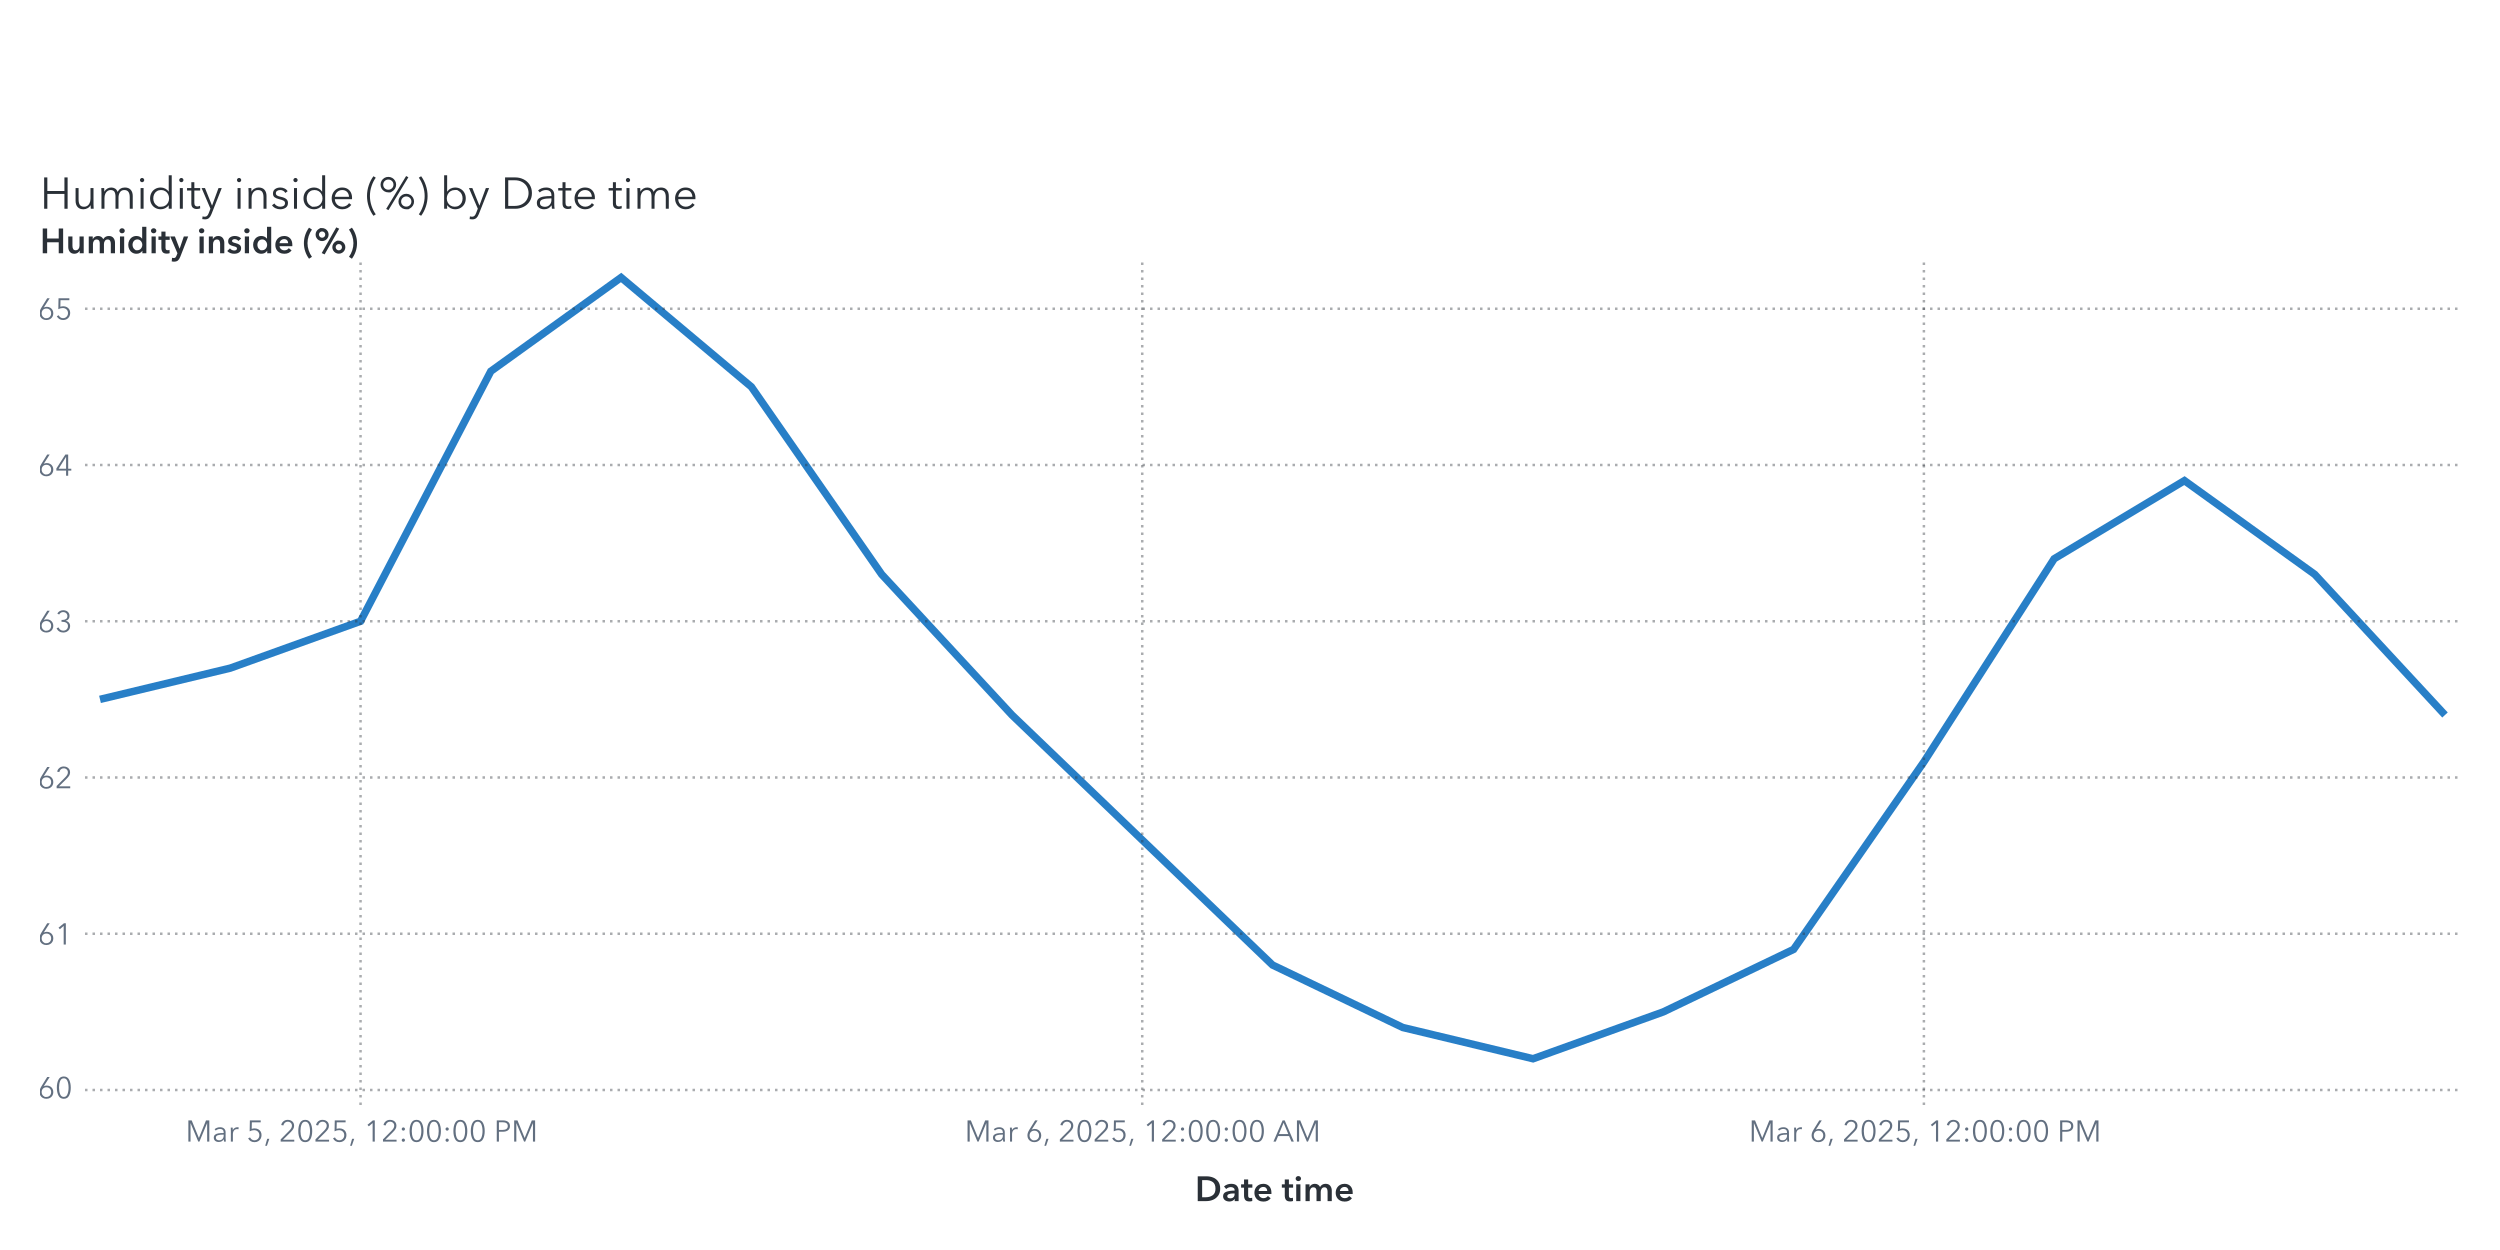
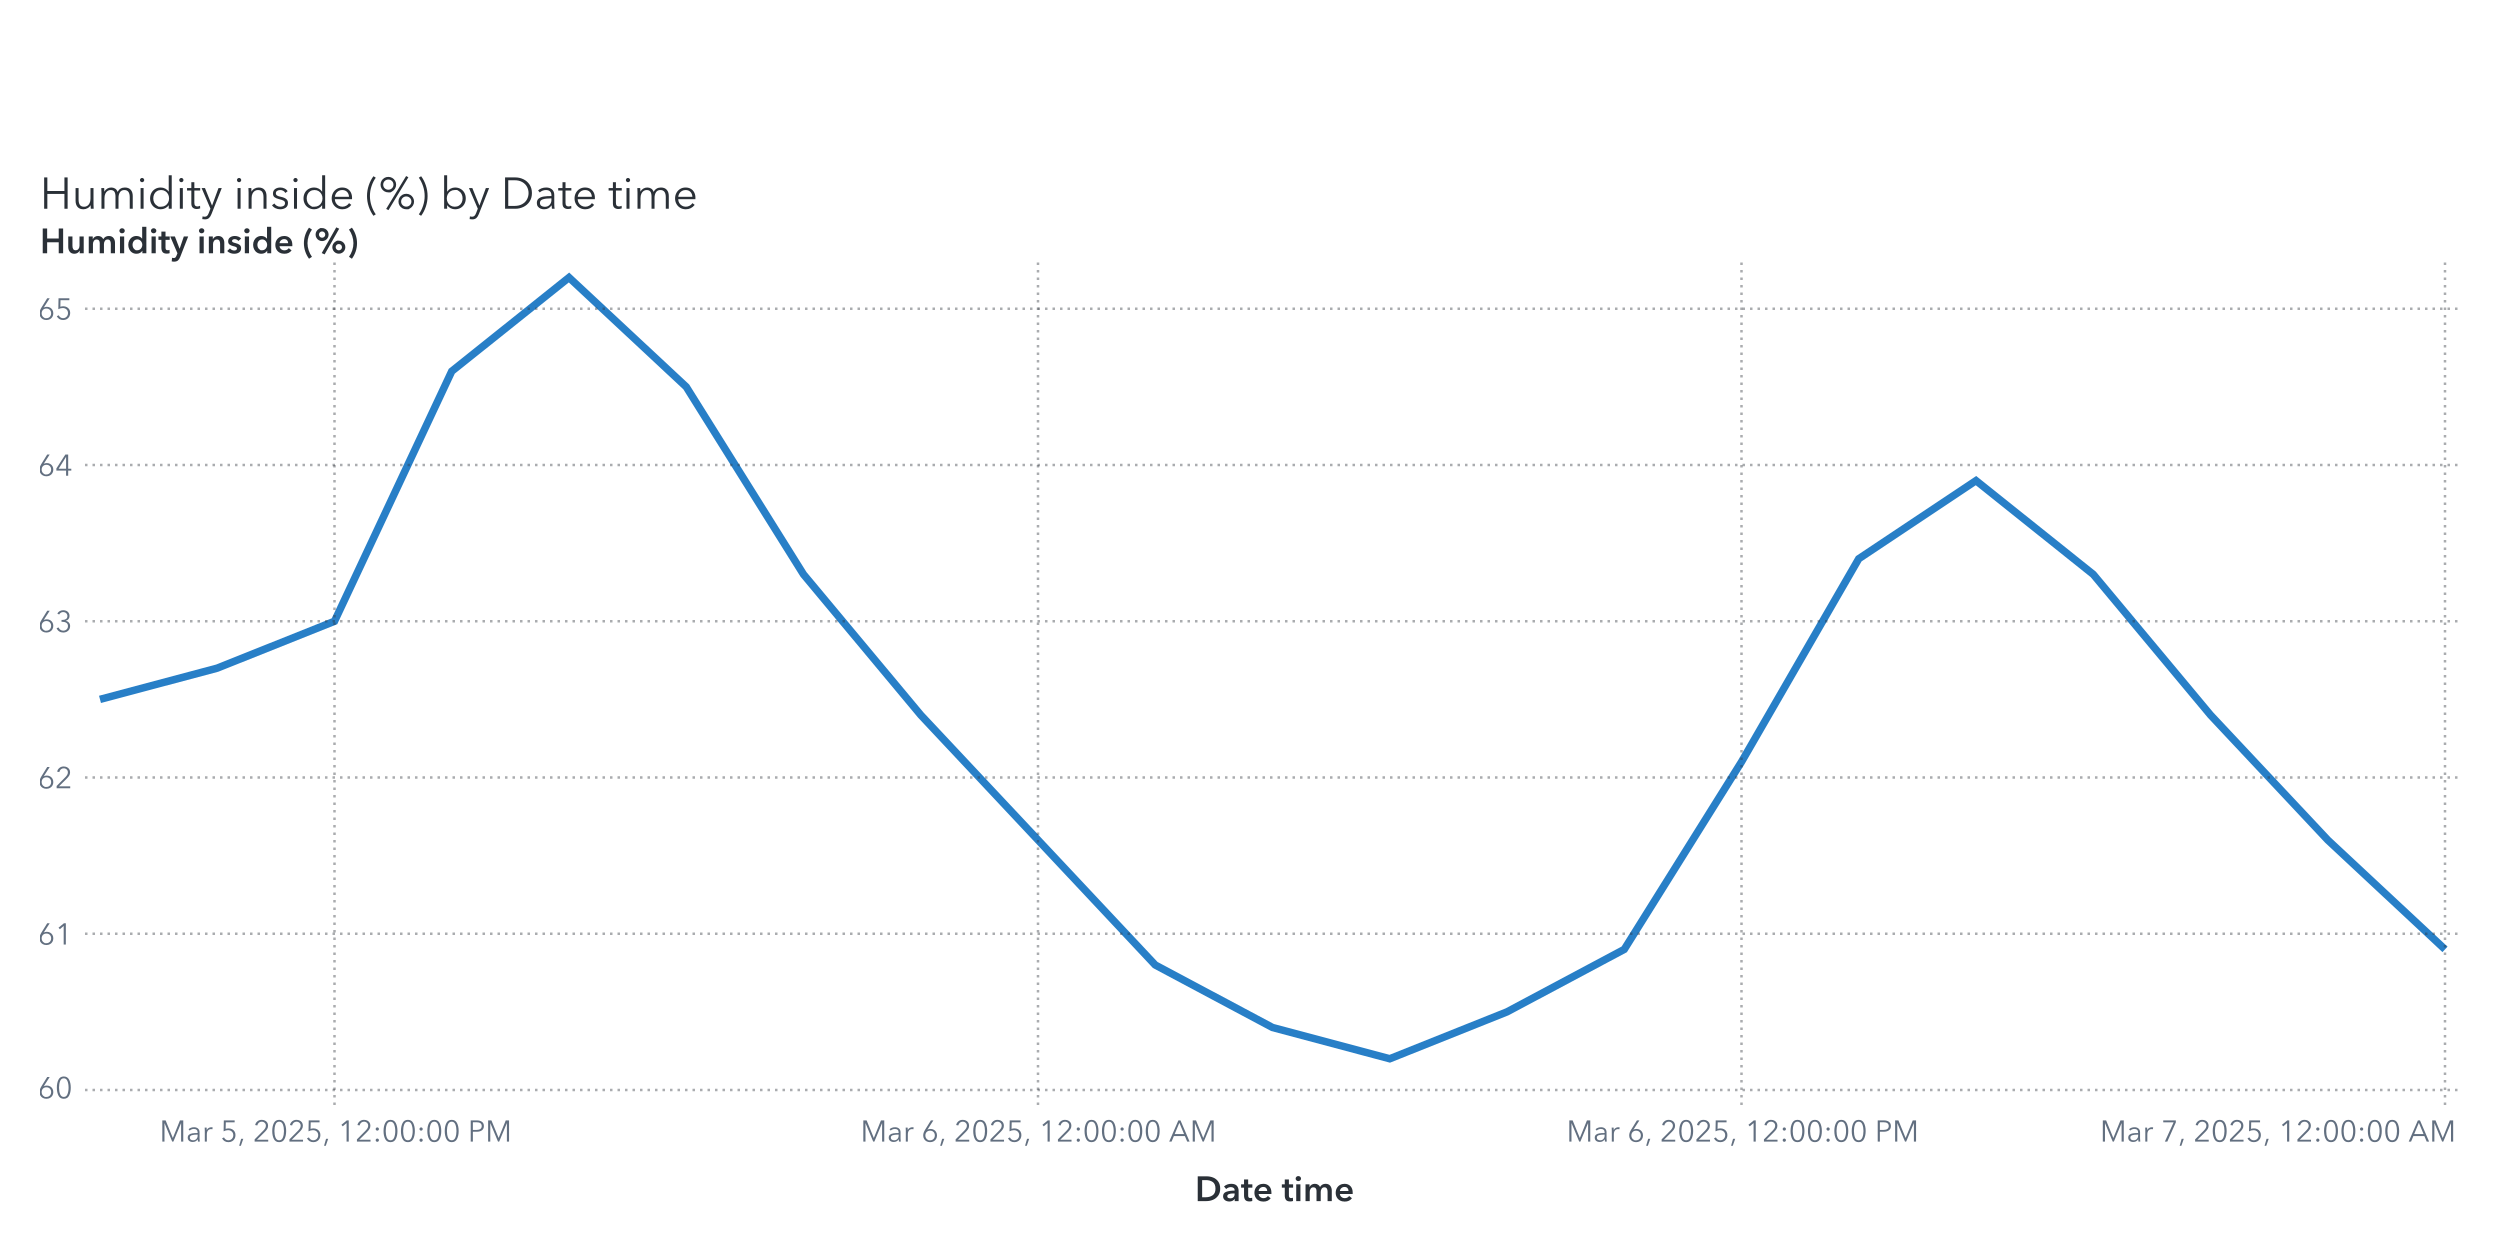
<svg xmlns="http://www.w3.org/2000/svg" xmlns:xlink="http://www.w3.org/1999/xlink" version="1.1" width="1000" height="500" viewBox="0 0 1000 500">
  <rect x="0" y="0" width="1000" height="500" fill="#ffffff">
</rect>
  <g>
    <rect x="0" y="0" rx="5" ry="5" width="1000.0" height="500.0" fill="#ffffff" opacity="0">
</rect>
    <rect x="0" y="0" rx="5" ry="5" width="1000.0" height="500.0" fill="#ffffff" opacity="0">
</rect>
    <rect x="0" y="0" rx="5" ry="5" width="1000.0" height="500.0" fill="#ffffff" opacity="0">
</rect>
    <rect x="0" y="50.0" rx="5" ry="5" width="1000.0" height="450.0" fill="#ffffff" opacity="0">
</rect>
    <g transform=" translate(16.0 -412.0)">
      <g transform="">
        <g fill="#2a3037" stroke="#2a3037" transform="translate(0 495.5) scale(0.0177 -0.0177)">
          <defs>
            <path id="g72/TT0" d="M94.0 708.0 L166.0 708.0 L166.0 401.0 L552.0 401.0 L552.0 708.0 L624.0 708.0 L624.0 0 L552.0 0 L552.0 335.0 L166.0 335.0 L166.0 0 L94.0 0 L94.0 708.0Z">
</path>
          </defs>
          <use x="0" y="0" xlink:href="#g72/TT0" />
          <defs>
            <path id="g117/TT0" d="M426.0 80.0 L424.0 80.0Q 405.0,40.0  359.5,14.0 T 264.0,-12.0 Q 177.0,-12.0  131.5,40.0 T 86.0,181.0  L86.0 468.0 L154.0 468.0 L154.0 209.0Q 154.0,130.0  182.5,87.5 T 281.0,45.0 Q 319.0,45.0  351.0,65.5 T 403.0,127.0 T 423.0,228.0  L423.0 468.0 L491.0 468.0 L491.0 103.0Q 491.0,43.0  495.0,0  L430.0 0Q 426.0,50.0  426.0,80.0 Z">
</path>
          </defs>
          <use x="718.0" y="0" xlink:href="#g117/TT0" />
          <defs>
            <path id="g109/TT0" d="M311.0 480.0Q 356.0,480.0  395.0,458.0 T 455.0,381.0 Q 479.0,429.0  521.0,454.5 T 619.0,480.0 Q 706.0,480.0  751.5,428.0 T 797.0,287.0  L797.0 0 L729.0 0 L729.0 259.0Q 729.0,423.0  608.0,423.0 Q 540.0,423.0  507.5,372.5 T 475.0,249.0  L475.0 0 L407.0 0 L407.0 273.0Q 407.0,347.0  382.5,385.0 T 294.0,423.0 Q 260.0,423.0  228.5,402.5 T 177.5,340.5 T 158.0,240.0  L158.0 0 L90.0 0 L90.0 365.0Q 90.0,425.0  86.0,468.0  L151.0 468.0Q 155.0,418.0  155.0,388.0  L157.0 388.0Q 178.0,429.0  219.5,454.5 T 311.0,480.0 Z">
</path>
          </defs>
          <use x="1299.0" y="0" xlink:href="#g109/TT0" />
          <defs>
            <path id="g105/TT0" d="M125.0 600.0Q 106.0,600.0  91.5,614.0 T 77.0,648.0 Q 77.0,668.0  91.5,682.0 T 125.0,696.0 Q 144.0,696.0  158.5,682.0 T 173.0,648.0 Q 173.0,628.0  158.5,614.0 T 125.0,600.0 Z M159.0 0 L91.0 0 L91.0 468.0 L159.0 468.0 L159.0 0Z">
</path>
          </defs>
          <use x="2182.0" y="0" xlink:href="#g105/TT0" />
          <defs>
            <path id="g100/TT0" d="M298.0 -12.0Q 227.0,-12.0  171.5,20.5 T 86.0,109.0 T 56.0,234.0 Q 56.0,303.0  86.0,359.0 T 171.5,447.5 T 298.0,480.0 Q 350.0,480.0  398.0,455.5 T 475.0,387.0  L477.0 387.0 L477.0 756.0 L545.0 756.0 L545.0 0 L477.0 0 L477.0 79.0 L475.0 79.0Q 446.0,36.0  398.0,12.0 T 298.0,-12.0 Z M305.0 46.0Q 357.0,46.0  398.0,70.5 T 462.0,138.0 T 485.0,234.0 Q 485.0,287.0  462.0,330.0 T 398.0,398.0 T 305.0,423.0 Q 250.0,423.0  210.0,398.0 T 149.0,330.0 T 128.0,234.0 Q 128.0,181.0  149.0,138.5 T 210.0,71.0 T 250.0,46.0 Z">
</path>
          </defs>
          <use x="2432.0" y="0" xlink:href="#g100/TT0" />
          <use x="3069.0" y="0" xlink:href="#g105/TT0" />
          <defs>
            <path id="g116/TT0" d="M169.0 411.0 L169.0 138.0Q 169.0,89.0  187.0,70.5 T 239.0,52.0 Q 268.0,52.0  298.0,67.0  L301.0 8.0Q 264.0,-6.0  221.0,-6.0 Q 173.0,-6.0  137.0,22.0 T 101.0,119.0  L101.0 411.0 L4.0 411.0 L4.0 468.0 L101.0 468.0 L101.0 600.0 L169.0 600.0 L169.0 468.0 L301.0 468.0 L301.0 411.0 L169.0 411.0Z">
</path>
          </defs>
          <use x="3319.0" y="0" xlink:href="#g116/TT0" />
          <defs>
            <path id="g121/TT0" d="M253.0 73.0 L398.0 468.0 L472.0 468.0 L239.0 -121.0Q 216.0,-180.0  182.5,-210.0 T 92.0,-240.0 Q 61.0,-240.0  31.0,-234.0  L38.0 -172.0Q 62.0,-180.0  88.0,-180.0 Q 121.0,-180.0  141.5,-159.5 T 178.0,-97.0  L216.0 1.0 L16.0 468.0 L92.0 468.0 L251.0 73.0 L253.0 73.0Z">
</path>
          </defs>
          <use x="3636.0" y="0" xlink:href="#g121/TT0" />
          <use x="4374.0" y="0" xlink:href="#g105/TT0" />
          <defs>
            <path id="g110/TT0" d="M155.0 388.0 L157.0 388.0Q 176.0,428.0  221.5,454.0 T 317.0,480.0 Q 404.0,480.0  449.5,428.0 T 495.0,287.0  L495.0 0 L427.0 0 L427.0 259.0Q 427.0,338.0  398.5,380.5 T 300.0,423.0 Q 262.0,423.0  230.0,402.5 T 178.0,341.0 T 158.0,240.0  L158.0 0 L90.0 0 L90.0 365.0Q 90.0,425.0  86.0,468.0  L151.0 468.0Q 155.0,418.0  155.0,388.0 Z">
</path>
          </defs>
          <use x="4624.0" y="0" xlink:href="#g110/TT0" />
          <defs>
            <path id="g115/TT0" d="M224.0 423.0Q 183.0,423.0  154.0,404.5 T 125.0,350.0 Q 125.0,318.0  151.0,300.0 T 237.0,270.0 Q 320.0,253.0  359.5,220.0 T 399.0,133.0 Q 399.0,59.0  347.5,23.5 T 223.0,-12.0 Q 167.0,-12.0  118.0,11.0 T 38.0,79.0  L92.0 119.0Q 111.0,87.0  146.5,66.5 T 222.0,46.0 Q 270.0,46.0  301.0,65.5 T 332.0,128.0 Q 332.0,163.0  299.5,182.0 T 194.0,218.0 Q 136.0,232.0  98.0,258.5 T 60.0,344.0 Q 60.0,411.0  108.5,445.5 T 227.0,480.0 Q 277.0,480.0  323.0,457.5 T 391.0,396.0  L339.0 357.0Q 324.0,387.0  293.0,405.0 T 224.0,423.0 Z">
</path>
          </defs>
          <use x="5205.0" y="0" xlink:href="#g115/TT0" />
          <use x="5649.0" y="0" xlink:href="#g105/TT0" />
          <use x="5899.0" y="0" xlink:href="#g100/TT0" />
          <defs>
            <path id="g101/TT0" d="M515.0 216.0 L127.0 216.0Q 128.0,169.0  150.5,130.5 T 212.0,69.0 T 298.0,46.0 Q 347.0,46.0  387.0,69.5 T 448.0,127.0  L499.0 87.0Q 421.0,-12.0  298.0,-12.0 Q 229.0,-12.0  174.0,20.0 T 87.5,108.0 T 56.0,234.0 Q 56.0,303.0  87.0,359.5 T 172.0,448.0 T 292.0,480.0 Q 363.0,480.0  413.5,449.5 T 490.0,366.0 T 516.0,248.0 Q 516.0,228.0  515.0,216.0 Z M292.0 423.0Q 248.0,423.0  211.5,402.0 T 153.0,345.5 T 128.0,270.0  L447.0 270.0Q 444.0,338.0  403.5,380.5 T 292.0,423.0 Z">
</path>
          </defs>
          <use x="6536.0" y="0" xlink:href="#g101/TT0" />
          <defs>
            <path id="g40/TT0" d="M230.0 -126.0 L178.0 -159.0Q 112.0,-72.0  72.0,46.0 T 32.0,288.0 Q 32.0,412.0  72.0,530.0 T 178.0,735.0  L230.0 702.0Q 170.0,618.0  134.0,509.0 T 98.0,288.0 Q 98.0,176.0  134.0,67.0 T 230.0,-126.0 Z">
</path>
          </defs>
          <use x="7358.0" y="0" xlink:href="#g40/TT0" />
          <defs>
            <path id="g37/TT0" d="M217.0 -31.0 L165.0 -4.0 L616.0 739.0 L667.0 712.0 L217.0 -31.0Z M214.0 370.0Q 165.0,370.0  125.0,393.5 T 61.5,457.0 T 38.0,545.0 Q 38.0,593.0  61.5,633.0 T 125.0,696.5 T 214.0,720.0 Q 263.0,720.0  303.0,696.5 T 366.5,633.0 T 390.0,545.0 Q 390.0,497.0  366.5,457.0 T 303.0,393.5 T 263.0,370.0 Z M214.0 660.0Q 166.0,660.0  132.0,627.0 T 98.0,545.0 Q 98.0,496.0  132.0,463.0 T 214.0,430.0 Q 262.0,430.0  296.0,463.0 T 330.0,545.0 Q 330.0,594.0  296.0,627.0 T 214.0,660.0 Z M619.0 -12.0Q 570.0,-12.0  530.0,11.5 T 466.5,75.0 T 443.0,163.0 Q 443.0,211.0  466.5,251.0 T 530.0,314.5 T 619.0,338.0 Q 668.0,338.0  708.0,314.5 T 771.5,251.0 T 795.0,163.0 Q 795.0,115.0  771.5,75.0 T 708.0,11.5 T 668.0,-12.0 Z M619.0 278.0Q 571.0,278.0  537.0,245.0 T 503.0,163.0 Q 503.0,114.0  537.0,81.0 T 619.0,48.0 Q 667.0,48.0  701.0,81.0 T 735.0,163.0 Q 735.0,212.0  701.0,245.0 T 619.0,278.0 Z">
</path>
          </defs>
          <use x="7658.0" y="0" xlink:href="#g37/TT0" />
          <defs>
            <path id="g41/TT0" d="M70.0 702.0 L122.0 735.0Q 188.0,648.0  228.0,530.0 T 268.0,288.0 Q 268.0,164.0  228.0,46.0 T 122.0,-159.0  L70.0 -126.0Q 130.0,-42.0  166.0,67.0 T 202.0,288.0 Q 202.0,400.0  166.0,509.0 T 70.0,702.0 Z">
</path>
          </defs>
          <use x="8491.0" y="0" xlink:href="#g41/TT0" />
          <defs>
            <path id="g98/TT0" d="M160.0 0 L92.0 0 L92.0 756.0 L160.0 756.0 L160.0 387.0 L162.0 387.0Q 191.0,431.0  239.0,455.5 T 339.0,480.0 Q 410.0,480.0  465.5,447.5 T 551.0,359.0 T 581.0,234.0 Q 581.0,165.0  551.0,109.0 T 465.5,20.5 T 339.0,-12.0 Q 287.0,-12.0  239.0,12.0 T 162.0,79.0  L160.0 79.0 L160.0 0Z M332.0 423.0Q 280.0,423.0  239.0,398.0 T 175.0,330.0 T 152.0,234.0 Q 152.0,181.0  175.0,138.0 T 239.0,70.5 T 332.0,46.0 Q 387.0,46.0  427.0,71.0 T 488.0,138.5 T 509.0,234.0 Q 509.0,287.0  488.0,330.0 T 427.0,398.0 T 387.0,423.0 Z">
</path>
          </defs>
          <use x="9041.0" y="0" xlink:href="#g98/TT0" />
          <use x="9678.0" y="0" xlink:href="#g121/TT0" />
          <defs>
            <path id="g68/TT0" d="M329.0 708.0Q 421.0,708.0  507.0,667.5 T 647.0,546.5 T 701.0,354.0 Q 701.0,242.0  647.0,161.5 T 507.0,40.5 T 329.0,0  L94.0 0 L94.0 708.0 L329.0 708.0Z M309.0 64.0Q 411.0,64.0  482.5,105.0 T 589.5,212.0 T 625.0,354.0 Q 625.0,430.0  589.5,496.0 T 482.5,603.0 T 309.0,644.0  L166.0 644.0 L166.0 64.0 L309.0 64.0Z">
</path>
          </defs>
          <use x="10416.0" y="0" xlink:href="#g68/TT0" />
          <defs>
            <path id="g97/TT0" d="M260.0 423.0Q 220.0,423.0  183.0,408.0 T 121.0,368.0  L83.0 413.0Q 113.0,443.0  161.0,461.5 T 267.0,480.0 Q 347.0,480.0  398.0,436.0 T 449.0,310.0  L449.0 105.0Q 449.0,42.0  457.0,0  L396.0 0Q 389.0,40.0  389.0,76.0  L387.0 76.0Q 355.0,30.0  314.5,9.0 T 217.0,-12.0 Q 178.0,-12.0  141.0,2.5 T 79.5,49.0 T 55.0,130.0 Q 55.0,198.0  99.0,232.0 T 212.5,276.5 T 385.0,287.0  L385.0 302.0Q 385.0,362.0  353.0,392.5 T 260.0,423.0 Z M125.0 133.0Q 125.0,87.0  157.0,65.5 T 235.0,44.0 Q 304.0,44.0  344.5,89.0 T 385.0,199.0  L385.0 234.0 L365.0 234.0Q 259.0,234.0  192.0,213.5 T 125.0,133.0 Z">
</path>
          </defs>
          <use x="11173.0" y="0" xlink:href="#g97/TT0" />
          <use x="11707.0" y="0" xlink:href="#g116/TT0" />
          <use x="12024.0" y="0" xlink:href="#g101/TT0" />
          <use x="12846.0" y="0" xlink:href="#g116/TT0" />
          <use x="13163.0" y="0" xlink:href="#g105/TT0" />
          <use x="13413.0" y="0" xlink:href="#g109/TT0" />
          <use x="14296.0" y="0" xlink:href="#g101/TT0" />
        </g>
        <text x="0" y="495.5" font-size="13.3pt" font-family="Avenir Next for SAS" fill="#2a3037" opacity="0">
Humidity inside (%) by Date time</text>
      </g>
    </g>
    <g transform=" translate(16.0 -16.0)">
      <defs>
        <clipPath id="ClipPath0">
          <rect x="18" y="118" width="953" height="340">
</rect>
        </clipPath>
      </defs>
      <g clip-path="url(#ClipPath0)">
        <defs>
          <clipPath id="ClipPath1">
            <rect x="18" y="120" width="951" height="338">
</rect>
          </clipPath>
        </defs>
        <g clip-path="url(#ClipPath1)">
-           <polyline id="Polyline_6" points="24.0,295.75  76.11,283.25  128.22,264.5  180.33,164.5  232.44,127.0  284.56,170.75  336.67,245.75  388.78,302.0  440.89,352.0  493.0,402.0  545.11,427.0  597.22,439.5  649.33,420.75  701.44,395.75  753.56,320.75  805.67,239.5  857.78,208.25  909.89,245.75  962.0,302.0 " fill="none" stroke="#287fc7" stroke-width="3.0">
+           <polyline id="Polyline_6" points="24.0,295.75  70.9,283.25  117.8,264.5  164.7,164.5  211.6,127.0  258.5,170.75  305.4,245.75  352.3,302.0  399.2,352.0  446.1,402.0  493.0,427.0  539.9,439.5  586.8,420.75  633.7,395.75  680.6,320.75  727.5,239.5  774.4,208.25  821.3,245.75  868.2,302.0  915.1,352.0  962.0,395.75 " fill="none" stroke="#287fc7" stroke-width="3.0">
</polyline>
        </g>
        <path d="M18.0 452.0L969.0 452.0" stroke="#2a3037" stroke-dasharray="1,2" fill="none" opacity="0.4">
</path>
        <path d="M18.0 389.5L969.0 389.5" stroke="#2a3037" stroke-dasharray="1,2" fill="none" opacity="0.4">
</path>
        <path d="M18.0 327.0L969.0 327.0" stroke="#2a3037" stroke-dasharray="1,2" fill="none" opacity="0.4">
</path>
        <path d="M18.0 264.5L969.0 264.5" stroke="#2a3037" stroke-dasharray="1,2" fill="none" opacity="0.4">
</path>
        <path d="M18.0 202.0L969.0 202.0" stroke="#2a3037" stroke-dasharray="1,2" fill="none" opacity="0.4">
</path>
        <path d="M18.0 139.5L969.0 139.5" stroke="#2a3037" stroke-dasharray="1,2" fill="none" opacity="0.4">
</path>
-         <path d="M128.22 458.0L128.22 120.0" stroke="#2a3037" stroke-dasharray="1,2" fill="none" opacity="0.4">
- </path>
-         <path d="M440.89 458.0L440.89 120.0" stroke="#2a3037" stroke-dasharray="1,2" fill="none" opacity="0.4">
- </path>
-         <path d="M753.56 458.0L753.56 120.0" stroke="#2a3037" stroke-dasharray="1,2" fill="none" opacity="0.4">
+         <path d="M117.8 458.0L117.8 120.0" stroke="#2a3037" stroke-dasharray="1,2" fill="none" opacity="0.4">
+ </path>
+         <path d="M399.2 458.0L399.2 120.0" stroke="#2a3037" stroke-dasharray="1,2" fill="none" opacity="0.4">
+ </path>
+         <path d="M680.6 458.0L680.6 120.0" stroke="#2a3037" stroke-dasharray="1,2" fill="none" opacity="0.4">
+ </path>
+         <path d="M962.0 458.0L962.0 120.0" stroke="#2a3037" stroke-dasharray="1,2" fill="none" opacity="0.4">
</path>
      </g>
      <defs>
        <clipPath id="ClipPath2">
          <rect x="0" y="121" width="18" height="337">
</rect>
        </clipPath>
      </defs>
      <g clip-path="url(#ClipPath2)">
        <g fill="#626f80" stroke="#626f80" transform="translate(-0.92 455.3) scale(0.012 -0.012)">
          <defs>
            <path id="g54/TT0" d="M203.0 397.0Q 218.0,409.0  247.0,416.0 T 304.0,423.0 Q 365.0,423.0  414.5,395.5 T 492.0,318.0 T 520.0,205.0 Q 520.0,140.0  490.5,89.5 T 408.5,10.5 T 290.0,-18.0 Q 224.0,-18.0  171.5,10.5 T 89.5,89.5 T 60.0,205.0 Q 60.0,255.0  77.0,301.5 T 124.0,397.0  L317.0 708.0 L400.0 708.0 L201.0 399.0 L203.0 397.0Z M290.0 43.0Q 336.0,43.0  372.0,64.0 T 428.0,122.0 T 448.0,205.0 Q 448.0,275.0  405.0,320.0 T 290.0,365.0 Q 218.0,365.0  175.0,320.0 T 132.0,205.0 Q 132.0,159.0  152.0,122.0 T 208.0,64.0 T 244.0,43.0 Z">
</path>
          </defs>
          <use x="0" y="0" xlink:href="#g54/TT0" />
          <defs>
            <path id="g48/TT0" d="M522.0 353.0Q 522.0,195.0  467.0,88.5 T 290.0,-18.0 Q 167.0,-18.0  112.5,88.5 T 58.0,353.0 Q 58.0,512.0  112.5,619.0 T 290.0,726.0 Q 412.0,726.0  467.0,618.5 T 522.0,353.0 Z M131.0 353.0Q 131.0,226.0  167.5,135.0 T 290.0,44.0 Q 375.0,44.0  412.0,135.5 T 449.0,353.0 Q 449.0,480.0  412.0,572.5 T 290.0,665.0 Q 204.0,665.0  167.5,573.0 T 131.0,353.0 Z">
</path>
          </defs>
          <use x="580.0" y="0" xlink:href="#g48/TT0" />
        </g>
-         <text id="Text_27" x="13.0" y="455.3" font-size="9.0pt" font-family="Avenir Next for SAS" fill="#626f80" text-anchor="end" opacity="0">
+         <text id="Text_29" x="13.0" y="455.3" font-size="9.0pt" font-family="Avenir Next for SAS" fill="#626f80" text-anchor="end" opacity="0">
60</text>
        <g fill="#626f80" stroke="#626f80" transform="translate(-0.92 393.8) scale(0.012 -0.012)">
          <use x="0" y="0" xlink:href="#g54/TT0" />
          <defs>
            <path id="g49/TT0" d="M358.0 0 L286.0 0 L286.0 619.0 L158.0 510.0 L114.0 560.0 L294.0 708.0 L358.0 708.0 L358.0 0Z">
</path>
          </defs>
          <use x="580.0" y="0" xlink:href="#g49/TT0" />
        </g>
-         <text id="Text_28" x="13.0" y="393.8" font-size="9.0pt" font-family="Avenir Next for SAS" fill="#626f80" text-anchor="end" opacity="0">
+         <text id="Text_30" x="13.0" y="393.8" font-size="9.0pt" font-family="Avenir Next for SAS" fill="#626f80" text-anchor="end" opacity="0">
61</text>
        <g fill="#626f80" stroke="#626f80" transform="translate(-0.92 331.3) scale(0.012 -0.012)">
          <use x="0" y="0" xlink:href="#g54/TT0" />
          <defs>
            <path id="g50/TT0" d="M51.0 0 L51.0 75.0 L341.0 368.0Q 380.0,408.0  403.0,447.0 T 426.0,530.0 Q 426.0,590.0  385.5,627.5 T 286.0,665.0 Q 230.0,665.0  191.0,630.0 T 140.0,539.0  L69.0 553.0Q 84.0,629.0  144.0,677.5 T 286.0,726.0 Q 344.0,726.0  392.5,703.5 T 470.0,637.0 T 499.0,531.0 Q 499.0,469.0  470.0,421.5 T 384.0,317.0  L129.0 64.0 L504.0 64.0 L504.0 0 L51.0 0Z">
</path>
          </defs>
          <use x="580.0" y="0" xlink:href="#g50/TT0" />
        </g>
-         <text id="Text_29" x="13.0" y="331.3" font-size="9.0pt" font-family="Avenir Next for SAS" fill="#626f80" text-anchor="end" opacity="0">
+         <text id="Text_31" x="13.0" y="331.3" font-size="9.0pt" font-family="Avenir Next for SAS" fill="#626f80" text-anchor="end" opacity="0">
62</text>
        <g fill="#626f80" stroke="#626f80" transform="translate(-0.92 268.8) scale(0.012 -0.012)">
          <use x="0" y="0" xlink:href="#g54/TT0" />
          <defs>
            <path id="g51/TT0" d="M245.0 402.0Q 319.0,402.0  364.5,433.5 T 410.0,532.0 Q 410.0,590.0  369.0,627.5 T 270.0,665.0 Q 226.0,665.0  191.0,643.5 T 135.0,582.0  L74.0 614.0Q 106.0,670.0  157.0,698.0 T 274.0,726.0 Q 331.0,726.0  378.0,703.5 T 453.0,638.0 T 481.0,536.0 Q 481.0,475.0  446.5,432.0 T 358.0,374.0  L358.0 372.0Q 421.0,359.0  461.0,312.0 T 501.0,196.0 Q 501.0,131.0  470.0,82.5 T 387.0,8.0 T 273.0,-18.0 Q 196.0,-18.0  137.5,19.5 T 49.0,127.0  L117.0 152.0Q 135.0,102.0  177.0,73.0 T 273.0,44.0 Q 314.0,44.0  350.0,62.5 T 407.5,115.5 T 429.0,196.0 Q 429.0,271.0  376.0,305.5 T 245.0,340.0  L214.0 340.0 L214.0 402.0 L245.0 402.0Z">
</path>
          </defs>
          <use x="580.0" y="0" xlink:href="#g51/TT0" />
        </g>
-         <text id="Text_30" x="13.0" y="268.8" font-size="9.0pt" font-family="Avenir Next for SAS" fill="#626f80" text-anchor="end" opacity="0">
+         <text id="Text_32" x="13.0" y="268.8" font-size="9.0pt" font-family="Avenir Next for SAS" fill="#626f80" text-anchor="end" opacity="0">
63</text>
        <g fill="#626f80" stroke="#626f80" transform="translate(-0.92 206.3) scale(0.012 -0.012)">
          <use x="0" y="0" xlink:href="#g54/TT0" />
          <defs>
            <path id="g52/TT0" d="M436.0 234.0 L540.0 234.0 L540.0 171.0 L436.0 171.0 L436.0 0 L366.0 0 L366.0 171.0 L42.0 171.0 L42.0 241.0 L342.0 708.0 L436.0 708.0 L436.0 234.0Z M366.0 627.0 L364.0 627.0 L117.0 234.0 L366.0 234.0 L366.0 627.0Z">
</path>
          </defs>
          <use x="580.0" y="0" xlink:href="#g52/TT0" />
        </g>
-         <text id="Text_31" x="13.0" y="206.3" font-size="9.0pt" font-family="Avenir Next for SAS" fill="#626f80" text-anchor="end" opacity="0">
+         <text id="Text_33" x="13.0" y="206.3" font-size="9.0pt" font-family="Avenir Next for SAS" fill="#626f80" text-anchor="end" opacity="0">
64</text>
        <g fill="#626f80" stroke="#626f80" transform="translate(-0.92 143.8) scale(0.012 -0.012)">
          <use x="0" y="0" xlink:href="#g54/TT0" />
          <defs>
            <path id="g53/TT0" d="M180.0 644.0 L175.0 425.0Q 219.0,441.0  273.0,441.0 Q 339.0,441.0  391.5,413.0 T 473.5,334.5 T 503.0,219.0 Q 503.0,151.0  473.5,97.0 T 390.5,12.5 T 268.0,-18.0 Q 194.0,-18.0  140.0,16.0 T 56.0,111.0  L121.0 140.0Q 140.0,96.0  179.0,70.0 T 264.0,44.0 Q 311.0,44.0  349.0,66.0 T 408.5,126.5 T 430.0,212.0 Q 430.0,289.0  380.5,335.5 T 254.0,382.0 Q 180.0,382.0  107.0,343.0  L114.0 708.0 L475.0 708.0 L475.0 644.0 L180.0 644.0Z">
</path>
          </defs>
          <use x="580.0" y="0" xlink:href="#g53/TT0" />
        </g>
-         <text id="Text_32" x="13.0" y="143.8" font-size="9.0pt" font-family="Avenir Next for SAS" fill="#626f80" text-anchor="end" opacity="0">
+         <text id="Text_34" x="13.0" y="143.8" font-size="9.0pt" font-family="Avenir Next for SAS" fill="#626f80" text-anchor="end" opacity="0">
65</text>
      </g>
      <g fill="#2a3037" stroke="#2a3037" transform="translate(0 117.31) scale(0.014 -0.014)">
        <defs>
          <path id="g72/TT1" d="M78.0 708.0 L204.0 708.0 L204.0 422.0 L535.0 422.0 L535.0 708.0 L661.0 708.0 L661.0 0 L535.0 0 L535.0 314.0 L204.0 314.0 L204.0 0 L78.0 0 L78.0 708.0Z">
</path>
        </defs>
        <use x="0" y="0" xlink:href="#g72/TT1" />
        <defs>
          <path id="g117/TT1" d="M396.0 0 L396.0 77.0 L394.0 77.0Q 377.0,39.0  336.5,12.5 T 245.0,-14.0 Q 157.0,-14.0  112.5,42.5 T 68.0,180.0  L68.0 480.0 L188.0 480.0 L188.0 214.0Q 188.0,86.0  278.0,86.0 Q 332.0,86.0  361.0,124.5 T 390.0,216.0  L390.0 480.0 L510.0 480.0 L510.0 0 L396.0 0Z">
</path>
        </defs>
        <use x="739.0" y="0" xlink:href="#g117/TT1" />
        <defs>
          <path id="g109/TT1" d="M822.0 300.0 L822.0 0 L702.0 0 L702.0 266.0Q 702.0,394.0  612.0,394.0 Q 560.0,394.0  533.0,354.5 T 506.0,262.0  L506.0 0 L386.0 0 L386.0 290.0Q 386.0,337.0  363.5,365.5 T 297.0,394.0 Q 246.0,394.0  219.0,355.5 T 192.0,264.0  L192.0 0 L72.0 0 L72.0 480.0 L186.0 480.0 L186.0 403.0 L188.0 403.0Q 205.0,442.0  244.0,468.0 T 337.0,494.0 Q 390.0,494.0  428.0,470.0 T 487.0,403.0 Q 511.0,447.0  551.5,470.5 T 645.0,494.0 Q 733.0,494.0  777.5,437.5 T 822.0,300.0 Z">
</path>
        </defs>
        <use x="1321.0" y="0" xlink:href="#g109/TT1" />
        <defs>
          <path id="g105/TT1" d="M133.0 715.0Q 166.0,715.0  188.5,694.5 T 211.0,643.0 Q 211.0,612.0  188.5,591.5 T 133.0,571.0 Q 101.0,571.0  79.0,592.5 T 57.0,643.0 Q 57.0,672.0  79.0,693.5 T 133.0,715.0 Z M74.0 480.0 L194.0 480.0 L194.0 0 L74.0 0 L74.0 480.0Z">
</path>
        </defs>
        <use x="2211.0" y="0" xlink:href="#g105/TT1" />
        <defs>
          <path id="g100/TT1" d="M446.0 0 L446.0 72.0 L444.0 72.0Q 420.0,31.0  375.0,8.5 T 279.0,-14.0 Q 208.0,-14.0  154.5,20.5 T 72.0,113.5 T 43.0,242.0 Q 43.0,312.0  73.0,370.0 T 156.0,461.0 T 276.0,494.0 Q 377.0,494.0  437.0,419.0  L440.0 419.0 L440.0 756.0 L560.0 756.0 L560.0 0 L446.0 0Z M303.0 86.0Q 345.0,86.0  377.0,108.5 T 426.5,166.5 T 444.0,240.0 Q 444.0,278.0  426.5,314.5 T 377.0,373.5 T 303.0,396.0 Q 259.0,396.0  227.5,374.0 T 180.5,316.5 T 165.0,242.0 Q 165.0,203.0  180.5,167.0 T 227.5,108.5 T 259.0,86.0 Z">
</path>
        </defs>
        <use x="2479.0" y="0" xlink:href="#g100/TT1" />
        <use x="3113.0" y="0" xlink:href="#g105/TT1" />
        <defs>
          <path id="g116/TT1" d="M3.0 480.0 L87.0 480.0 L87.0 619.0 L205.0 619.0 L205.0 480.0 L325.0 480.0 L325.0 384.0 L205.0 384.0 L205.0 161.0Q 205.0,125.0  218.0,106.0 T 268.0,87.0 Q 299.0,87.0  319.0,97.0  L323.0 3.0Q 289.0,-10.0  243.0,-10.0 Q 155.0,-10.0  121.0,35.5 T 87.0,160.0  L87.0 384.0 L3.0 384.0 L3.0 480.0Z">
</path>
        </defs>
        <use x="3381.0" y="0" xlink:href="#g116/TT1" />
        <defs>
          <path id="g121/TT1" d="M133.0 480.0 L267.0 131.0 L269.0 131.0 L388.0 480.0 L513.0 480.0 L286.0 -103.0Q 258.0,-174.0  218.5,-207.0 T 104.0,-240.0 Q 71.0,-240.0  42.0,-233.0  L52.0 -129.0Q 74.0,-136.0  97.0,-136.0 Q 133.0,-136.0  149.0,-119.5 T 182.0,-61.0  L206.0 0 L0 480.0 L133.0 480.0Z">
</path>
        </defs>
        <use x="3721.0" y="0" xlink:href="#g121/TT1" />
        <use x="4484.0" y="0" xlink:href="#g105/TT1" />
        <defs>
          <path id="g110/TT1" d="M186.0 480.0 L186.0 403.0 L188.0 403.0Q 205.0,441.0  245.5,467.5 T 337.0,494.0 Q 425.0,494.0  469.5,437.5 T 514.0,300.0  L514.0 0 L394.0 0 L394.0 266.0Q 394.0,394.0  304.0,394.0 Q 250.0,394.0  221.0,355.5 T 192.0,264.0  L192.0 0 L72.0 0 L72.0 480.0 L186.0 480.0Z">
</path>
        </defs>
        <use x="4752.0" y="0" xlink:href="#g110/TT1" />
        <defs>
          <path id="g115/TT1" d="M230.0 404.0Q 198.0,404.0  175.5,391.0 T 153.0,352.0 Q 153.0,327.0  176.0,315.0 T 257.0,289.0 Q 325.0,273.0  368.5,241.0 T 412.0,146.0 Q 412.0,64.0  355.5,25.0 T 212.0,-14.0 Q 155.0,-14.0  102.0,7.0 T 15.0,65.0  L94.0 139.0Q 114.0,112.0  146.5,95.5 T 217.0,79.0 Q 248.0,79.0  271.0,93.0 T 294.0,136.0 Q 294.0,164.0  269.5,177.5 T 184.0,205.0 Q 119.0,221.0  80.5,250.5 T 42.0,341.0 Q 42.0,416.0  98.0,455.0 T 233.0,494.0 Q 287.0,494.0  336.0,475.0 T 413.0,421.0  L335.0 352.0Q 318.0,374.0  290.0,389.0 T 230.0,404.0 Z">
</path>
        </defs>
        <use x="5334.0" y="0" xlink:href="#g115/TT1" />
        <use x="5778.0" y="0" xlink:href="#g105/TT1" />
        <use x="6046.0" y="0" xlink:href="#g100/TT1" />
        <defs>
          <path id="g101/TT1" d="M529.0 202.0 L164.0 202.0Q 168.0,152.0  208.0,118.0 T 301.0,84.0 Q 384.0,84.0  428.0,146.0  L508.0 82.0Q 437.0,-14.0  302.0,-14.0 Q 228.0,-14.0  169.5,16.5 T 77.5,104.0 T 44.0,237.0 Q 44.0,313.0  77.0,371.5 T 168.0,462.0 T 298.0,494.0 Q 402.0,494.0  466.0,427.0 T 530.0,234.0 Q 530.0,213.0  529.0,202.0 Z M297.0 404.0Q 244.0,404.0  206.0,371.0 T 164.0,288.0  L410.0 288.0Q 410.0,338.0  381.0,371.0 T 297.0,404.0 Z">
</path>
        </defs>
        <use x="6680.0" y="0" xlink:href="#g101/TT1" />
        <defs>
          <path id="g40/TT1" d="M182.0 732.0 L266.0 677.0Q 206.0,593.0  172.5,492.0 T 139.0,288.0 Q 139.0,185.0  172.5,84.0 T 266.0,-101.0  L182.0 -156.0Q 112.0,-60.0  74.0,54.0 T 36.0,288.0 Q 36.0,408.0  74.0,522.0 T 182.0,732.0 Z">
</path>
        </defs>
        <use x="7504.0" y="0" xlink:href="#g40/TT1" />
        <defs>
          <path id="g37/TT1" d="M631.0 740.0 L714.0 702.0 L298.0 -32.0 L215.0 6.0 L631.0 740.0Z M226.0 720.0Q 277.0,720.0  319.5,695.0 T 387.0,627.5 T 412.0,534.0 Q 412.0,483.0  387.0,440.5 T 319.5,373.0 T 226.0,348.0 Q 175.0,348.0  132.5,373.0 T 65.0,440.5 T 40.0,534.0 Q 40.0,585.0  65.0,627.5 T 132.5,695.0 T 175.0,720.0 Z M226.0 624.0Q 189.0,624.0  162.5,598.0 T 136.0,534.0 Q 136.0,497.0  162.5,470.5 T 226.0,444.0 Q 264.0,444.0  290.0,470.5 T 316.0,534.0 Q 316.0,572.0  290.0,598.0 T 226.0,624.0 Z M704.0 360.0Q 755.0,360.0  797.5,335.0 T 865.0,267.5 T 890.0,174.0 Q 890.0,123.0  865.0,80.5 T 797.5,13.0 T 704.0,-12.0 Q 653.0,-12.0  610.5,13.0 T 543.0,80.5 T 518.0,174.0 Q 518.0,225.0  543.0,267.5 T 610.5,335.0 T 653.0,360.0 Z M704.0 264.0Q 667.0,264.0  640.5,238.0 T 614.0,174.0 Q 614.0,137.0  640.5,110.5 T 704.0,84.0 Q 742.0,84.0  768.0,110.5 T 794.0,174.0 Q 794.0,212.0  768.0,238.0 T 704.0,264.0 Z">
</path>
        </defs>
        <use x="7834.0" y="0" xlink:href="#g37/TT1" />
        <defs>
          <path id="g41/TT1" d="M148.0 -156.0 L64.0 -101.0Q 124.0,-17.0  157.5,84.0 T 191.0,288.0 Q 191.0,391.0  157.5,492.0 T 64.0,677.0  L148.0 732.0Q 218.0,636.0  256.0,522.0 T 294.0,288.0 Q 294.0,168.0  256.0,54.0 T 148.0,-156.0 Z">
</path>
        </defs>
        <use x="8764.0" y="0" xlink:href="#g41/TT1" />
      </g>
-       <text id="Text_33" x="0" y="117.31" font-size="10.5pt" font-family="Avenir Next for SAS" font-weight="bold" fill="#2a3037" text-anchor="start" opacity="0">
+       <text id="Text_35" x="0" y="117.31" font-size="10.5pt" font-family="Avenir Next for SAS" font-weight="bold" fill="#2a3037" text-anchor="start" opacity="0">
Humidity inside (%)</text>
      <defs>
        <clipPath id="ClipPath3">
          <rect x="18" y="458" width="950" height="42">
</rect>
        </clipPath>
      </defs>
      <g clip-path="url(#ClipPath3)">
-         <g fill="#626f80" stroke="#626f80" transform="translate(58.22 472.65) scale(0.012 -0.012)">
+         <g fill="#626f80" stroke="#626f80" transform="translate(47.8 472.65) scale(0.012 -0.012)">
          <defs>
            <path id="g77/TT0" d="M444.0 122.0 L445.0 122.0 L682.0 708.0 L792.0 708.0 L792.0 0 L720.0 0 L720.0 615.0 L718.0 615.0 L462.0 0 L424.0 0 L168.0 615.0 L166.0 615.0 L166.0 0 L94.0 0 L94.0 708.0 L204.0 708.0 L444.0 122.0Z">
</path>
          </defs>
          <use x="0" y="0" xlink:href="#g77/TT0" />
          <use x="886.0" y="0" xlink:href="#g97/TT0" />
          <defs>
            <path id="g114/TT0" d="M86.0 468.0 L151.0 468.0Q 155.0,418.0  155.0,388.0  L157.0 388.0Q 177.0,429.0  217.5,454.5 T 307.0,480.0 Q 334.0,480.0  352.0,475.0  L343.0 411.0Q 337.0,413.0  322.5,415.0 T 295.0,417.0 Q 236.0,417.0  197.0,372.5 T 158.0,240.0  L158.0 0 L90.0 0 L90.0 365.0Q 90.0,425.0  86.0,468.0 Z">
</path>
          </defs>
          <use x="1420.0" y="0" xlink:href="#g114/TT0" />
          <use x="2030.0" y="0" xlink:href="#g53/TT0" />
          <defs>
            <path id="g44/TT0" d="M102.0 -140.0 L45.0 -140.0 L112.0 95.0 L183.0 95.0 L102.0 -140.0Z">
</path>
          </defs>
          <use x="2610.0" y="0" xlink:href="#g44/TT0" />
          <use x="3120.0" y="0" xlink:href="#g50/TT0" />
          <use x="3700.0" y="0" xlink:href="#g48/TT0" />
          <use x="4280.0" y="0" xlink:href="#g50/TT0" />
          <use x="4860.0" y="0" xlink:href="#g53/TT0" />
          <use x="5440.0" y="0" xlink:href="#g44/TT0" />
          <use x="5950.0" y="0" xlink:href="#g49/TT0" />
          <use x="6530.0" y="0" xlink:href="#g50/TT0" />
          <defs>
            <path id="g58/TT0" d="M150.0 366.0Q 127.0,366.0  111.5,382.0 T 96.0,420.0 Q 96.0,442.0  111.5,458.0 T 150.0,474.0 Q 173.0,474.0  188.5,458.0 T 204.0,420.0 Q 204.0,398.0  188.5,382.0 T 150.0,366.0 Z M150.0 -6.0Q 127.0,-6.0  111.5,10.0 T 96.0,48.0 Q 96.0,70.0  111.5,86.0 T 150.0,102.0 Q 173.0,102.0  188.5,86.0 T 204.0,48.0 Q 204.0,26.0  188.5,10.0 T 150.0,-6.0 Z">
</path>
          </defs>
          <use x="7110.0" y="0" xlink:href="#g58/TT0" />
          <use x="7410.0" y="0" xlink:href="#g48/TT0" />
          <use x="7990.0" y="0" xlink:href="#g48/TT0" />
          <use x="8570.0" y="0" xlink:href="#g58/TT0" />
          <use x="8870.0" y="0" xlink:href="#g48/TT0" />
          <use x="9450.0" y="0" xlink:href="#g48/TT0" />
          <defs>
            <path id="g80/TT0" d="M294.0 708.0Q 405.0,708.0  469.0,660.0 T 533.0,519.0 Q 533.0,426.0  468.0,377.5 T 292.0,329.0  L166.0 329.0 L166.0 0 L94.0 0 L94.0 708.0 L294.0 708.0Z M288.0 390.0Q 372.0,390.0  416.5,423.0 T 461.0,519.0 Q 461.0,583.0  416.5,614.5 T 288.0,646.0  L166.0 646.0 L166.0 390.0 L288.0 390.0Z">
</path>
          </defs>
          <use x="10280.0" y="0" xlink:href="#g80/TT0" />
          <use x="10860.0" y="0" xlink:href="#g77/TT0" />
        </g>
-         <text id="Text_35" x="128.22" y="472.65" font-size="9.0pt" font-family="Avenir Next for SAS" fill="#626f80" text-anchor="middle" opacity="0">
+         <text id="Text_37" x="117.8" y="472.65" font-size="9.0pt" font-family="Avenir Next for SAS" fill="#626f80" text-anchor="middle" opacity="0">
Mar 5, 2025, 12:00:00 PM</text>
-         <g fill="#626f80" stroke="#626f80" transform="translate(369.89 472.65) scale(0.012 -0.012)">
+         <g fill="#626f80" stroke="#626f80" transform="translate(328.2 472.65) scale(0.012 -0.012)">
          <use x="0" y="0" xlink:href="#g77/TT0" />
          <use x="886.0" y="0" xlink:href="#g97/TT0" />
          <use x="1420.0" y="0" xlink:href="#g114/TT0" />
          <use x="2030.0" y="0" xlink:href="#g54/TT0" />
          <use x="2610.0" y="0" xlink:href="#g44/TT0" />
          <use x="3120.0" y="0" xlink:href="#g50/TT0" />
          <use x="3700.0" y="0" xlink:href="#g48/TT0" />
          <use x="4280.0" y="0" xlink:href="#g50/TT0" />
          <use x="4860.0" y="0" xlink:href="#g53/TT0" />
          <use x="5440.0" y="0" xlink:href="#g44/TT0" />
          <use x="5950.0" y="0" xlink:href="#g49/TT0" />
          <use x="6530.0" y="0" xlink:href="#g50/TT0" />
          <use x="7110.0" y="0" xlink:href="#g58/TT0" />
          <use x="7410.0" y="0" xlink:href="#g48/TT0" />
          <use x="7990.0" y="0" xlink:href="#g48/TT0" />
          <use x="8570.0" y="0" xlink:href="#g58/TT0" />
          <use x="8870.0" y="0" xlink:href="#g48/TT0" />
          <use x="9450.0" y="0" xlink:href="#g48/TT0" />
          <defs>
            <path id="g65/TT0" d="M89.0 0 L10.0 0 L316.0 708.0 L386.0 708.0 L690.0 0 L610.0 0 L532.0 186.0 L166.0 186.0 L89.0 0Z M193.0 252.0 L505.0 252.0 L349.0 628.0 L193.0 252.0Z">
</path>
          </defs>
          <use x="10280.0" y="0" xlink:href="#g65/TT0" />
          <use x="10980.0" y="0" xlink:href="#g77/TT0" />
        </g>
-         <text id="Text_36" x="440.89" y="472.65" font-size="9.0pt" font-family="Avenir Next for SAS" fill="#626f80" text-anchor="middle" opacity="0">
+         <text id="Text_38" x="399.2" y="472.65" font-size="9.0pt" font-family="Avenir Next for SAS" fill="#626f80" text-anchor="middle" opacity="0">
Mar 6, 2025, 12:00:00 AM</text>
-         <g fill="#626f80" stroke="#626f80" transform="translate(683.56 472.65) scale(0.012 -0.012)">
+         <g fill="#626f80" stroke="#626f80" transform="translate(610.6 472.65) scale(0.012 -0.012)">
          <use x="0" y="0" xlink:href="#g77/TT0" />
          <use x="886.0" y="0" xlink:href="#g97/TT0" />
          <use x="1420.0" y="0" xlink:href="#g114/TT0" />
          <use x="2030.0" y="0" xlink:href="#g54/TT0" />
          <use x="2610.0" y="0" xlink:href="#g44/TT0" />
          <use x="3120.0" y="0" xlink:href="#g50/TT0" />
          <use x="3700.0" y="0" xlink:href="#g48/TT0" />
          <use x="4280.0" y="0" xlink:href="#g50/TT0" />
          <use x="4860.0" y="0" xlink:href="#g53/TT0" />
          <use x="5440.0" y="0" xlink:href="#g44/TT0" />
          <use x="5950.0" y="0" xlink:href="#g49/TT0" />
          <use x="6530.0" y="0" xlink:href="#g50/TT0" />
          <use x="7110.0" y="0" xlink:href="#g58/TT0" />
          <use x="7410.0" y="0" xlink:href="#g48/TT0" />
          <use x="7990.0" y="0" xlink:href="#g48/TT0" />
          <use x="8570.0" y="0" xlink:href="#g58/TT0" />
          <use x="8870.0" y="0" xlink:href="#g48/TT0" />
          <use x="9450.0" y="0" xlink:href="#g48/TT0" />
          <use x="10280.0" y="0" xlink:href="#g80/TT0" />
          <use x="10860.0" y="0" xlink:href="#g77/TT0" />
        </g>
-         <text id="Text_37" x="753.56" y="472.65" font-size="9.0pt" font-family="Avenir Next for SAS" fill="#626f80" text-anchor="middle" opacity="0">
+         <text id="Text_39" x="680.6" y="472.65" font-size="9.0pt" font-family="Avenir Next for SAS" fill="#626f80" text-anchor="middle" opacity="0">
Mar 6, 2025, 12:00:00 PM</text>
+         <g fill="#626f80" stroke="#626f80" transform="translate(824.0 472.65) scale(0.012 -0.012)">
+           <use x="0" y="0" xlink:href="#g77/TT0" />
+           <use x="886.0" y="0" xlink:href="#g97/TT0" />
+           <use x="1420.0" y="0" xlink:href="#g114/TT0" />
+           <defs>
+             <path id="g55/TT0" d="M498.0 642.0 L213.0 0 L132.0 0 L425.0 644.0 L78.0 644.0 L78.0 708.0 L498.0 708.0 L498.0 642.0Z">
+ </path>
+           </defs>
+           <use x="2030.0" y="0" xlink:href="#g55/TT0" />
+           <use x="2610.0" y="0" xlink:href="#g44/TT0" />
+           <use x="3120.0" y="0" xlink:href="#g50/TT0" />
+           <use x="3700.0" y="0" xlink:href="#g48/TT0" />
+           <use x="4280.0" y="0" xlink:href="#g50/TT0" />
+           <use x="4860.0" y="0" xlink:href="#g53/TT0" />
+           <use x="5440.0" y="0" xlink:href="#g44/TT0" />
+           <use x="5950.0" y="0" xlink:href="#g49/TT0" />
+           <use x="6530.0" y="0" xlink:href="#g50/TT0" />
+           <use x="7110.0" y="0" xlink:href="#g58/TT0" />
+           <use x="7410.0" y="0" xlink:href="#g48/TT0" />
+           <use x="7990.0" y="0" xlink:href="#g48/TT0" />
+           <use x="8570.0" y="0" xlink:href="#g58/TT0" />
+           <use x="8870.0" y="0" xlink:href="#g48/TT0" />
+           <use x="9450.0" y="0" xlink:href="#g48/TT0" />
+           <use x="10280.0" y="0" xlink:href="#g65/TT0" />
+           <use x="10980.0" y="0" xlink:href="#g77/TT0" />
+         </g>
+         <text id="Text_40" x="895.0" y="472.65" font-size="9.0pt" font-family="Avenir Next for SAS" fill="#626f80" text-anchor="middle" opacity="0">
+ Mar 7, 2025, 12:00:00 AM</text>
      </g>
      <g fill="#2a3037" stroke="#2a3037" transform="translate(462.0 496.44) scale(0.014 -0.014)">
        <defs>
          <path id="g68/TT1" d="M329.0 708.0Q 430.0,708.0  518.5,673.0 T 663.5,558.5 T 720.0,354.0 Q 720.0,237.0  663.0,157.0 T 516.5,38.5 T 329.0,0  L78.0 0 L78.0 708.0 L329.0 708.0Z M585.0 354.0Q 585.0,492.0  506.0,546.0 T 309.0,600.0  L204.0 600.0 L204.0 110.0 L309.0 110.0Q 424.0,110.0  504.5,166.5 T 585.0,354.0 Z">
</path>
        </defs>
        <use x="0" y="0" xlink:href="#g68/TT1" />
        <defs>
          <path id="g97/TT1" d="M367.0 61.0Q 349.0,29.0  308.5,8.5 T 218.0,-12.0 Q 175.0,-12.0  134.0,3.0 T 65.5,51.5 T 38.0,137.0 Q 38.0,233.0  131.0,266.5 T 368.0,300.0  L368.0 312.0Q 368.0,354.0  337.0,377.0 T 258.0,400.0 Q 221.0,400.0  186.0,384.5 T 127.0,345.0  L65.0 418.0Q 105.0,455.0  158.5,474.5 T 268.0,494.0 Q 385.0,494.0  433.5,436.0 T 482.0,292.0  L482.0 0 L370.0 0 L370.0 61.0 L367.0 61.0Z M341.0 219.0Q 158.0,219.0  158.0,139.0 Q 158.0,107.0  182.5,93.0 T 242.0,79.0 Q 303.0,79.0  335.5,111.5 T 368.0,202.0  L368.0 219.0 L341.0 219.0Z">
</path>
        </defs>
        <use x="764.0" y="0" xlink:href="#g97/TT1" />
        <use x="1314.0" y="0" xlink:href="#g116/TT1" />
        <use x="1654.0" y="0" xlink:href="#g101/TT1" />
        <use x="2478.0" y="0" xlink:href="#g116/TT1" />
        <use x="2818.0" y="0" xlink:href="#g105/TT1" />
        <use x="3086.0" y="0" xlink:href="#g109/TT1" />
        <use x="3976.0" y="0" xlink:href="#g101/TT1" />
      </g>
-       <text id="Text_38" x="493.0" y="496.44" font-size="10.5pt" font-family="Avenir Next for SAS" font-weight="bold" fill="#2a3037" text-anchor="middle" opacity="0">
+       <text id="Text_41" x="493.0" y="496.44" font-size="10.5pt" font-family="Avenir Next for SAS" font-weight="bold" fill="#2a3037" text-anchor="middle" opacity="0">
Date time</text>
    </g>
    <g transform=" translate(16.0 -16.0)">
</g>
    <g transform=" translate(16.0 -16.0)">
</g>
    <g transform=" translate(16.0 -16.0)">
</g>
  </g>
</svg>
